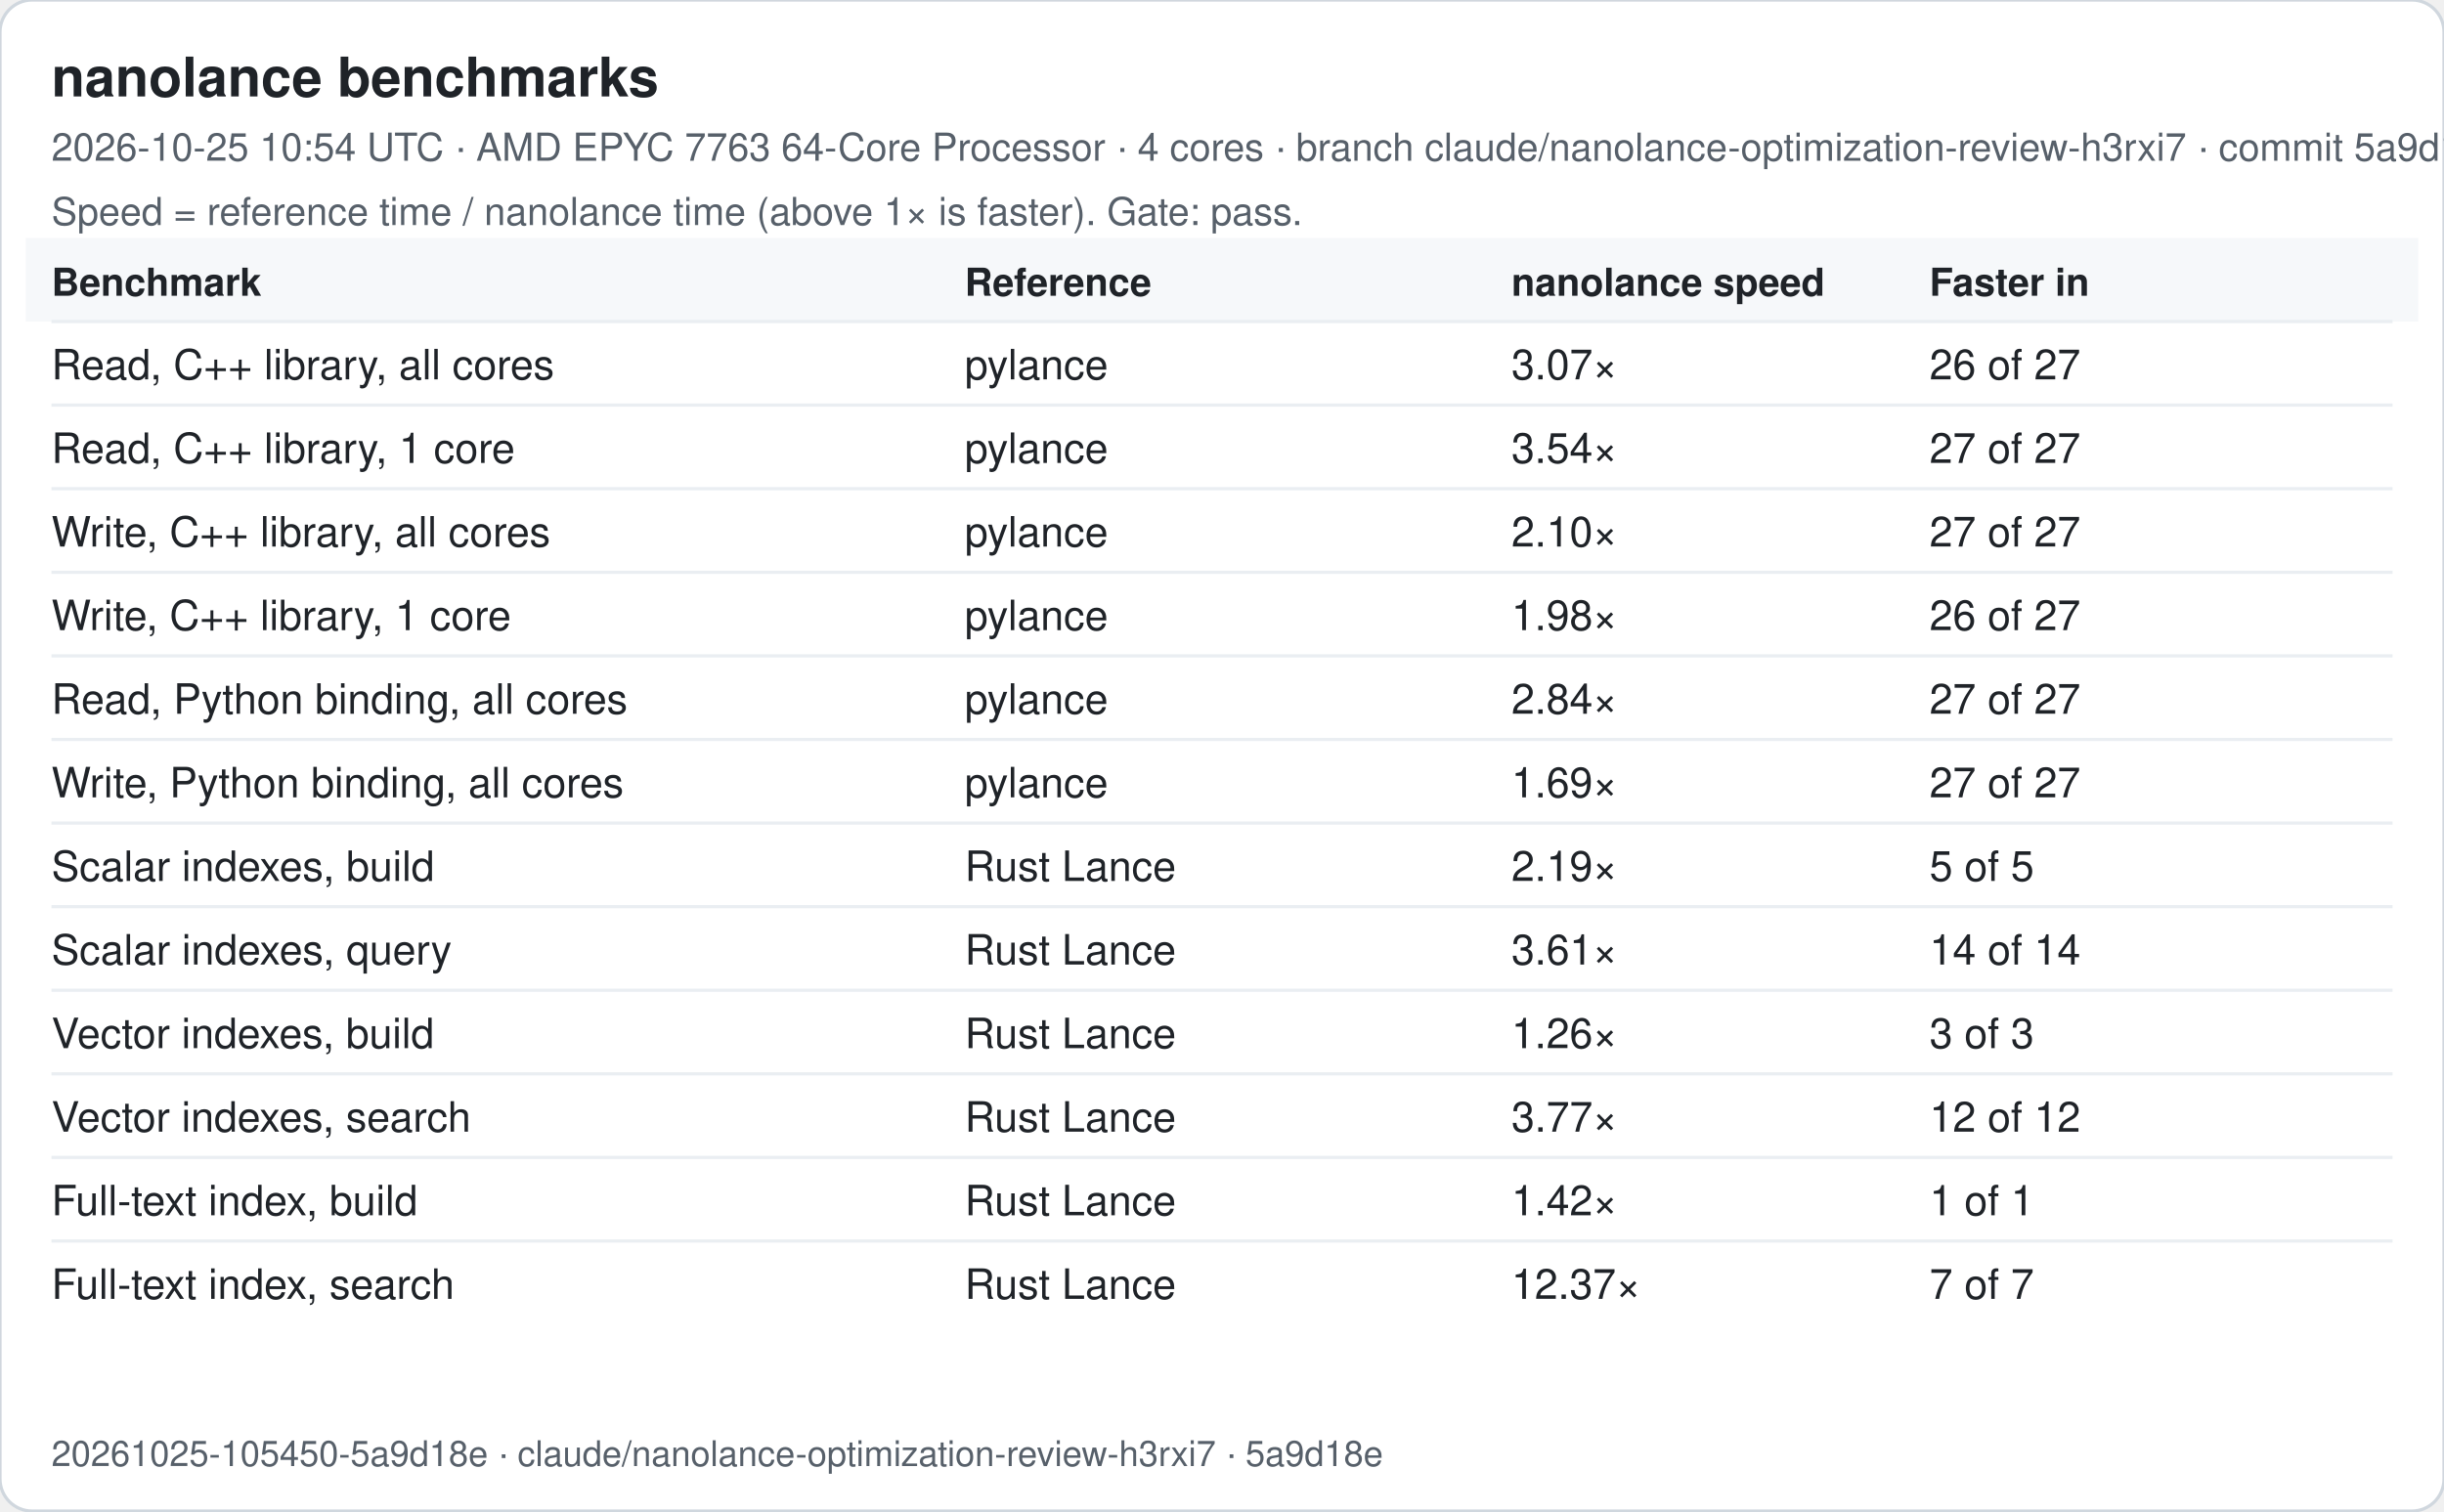
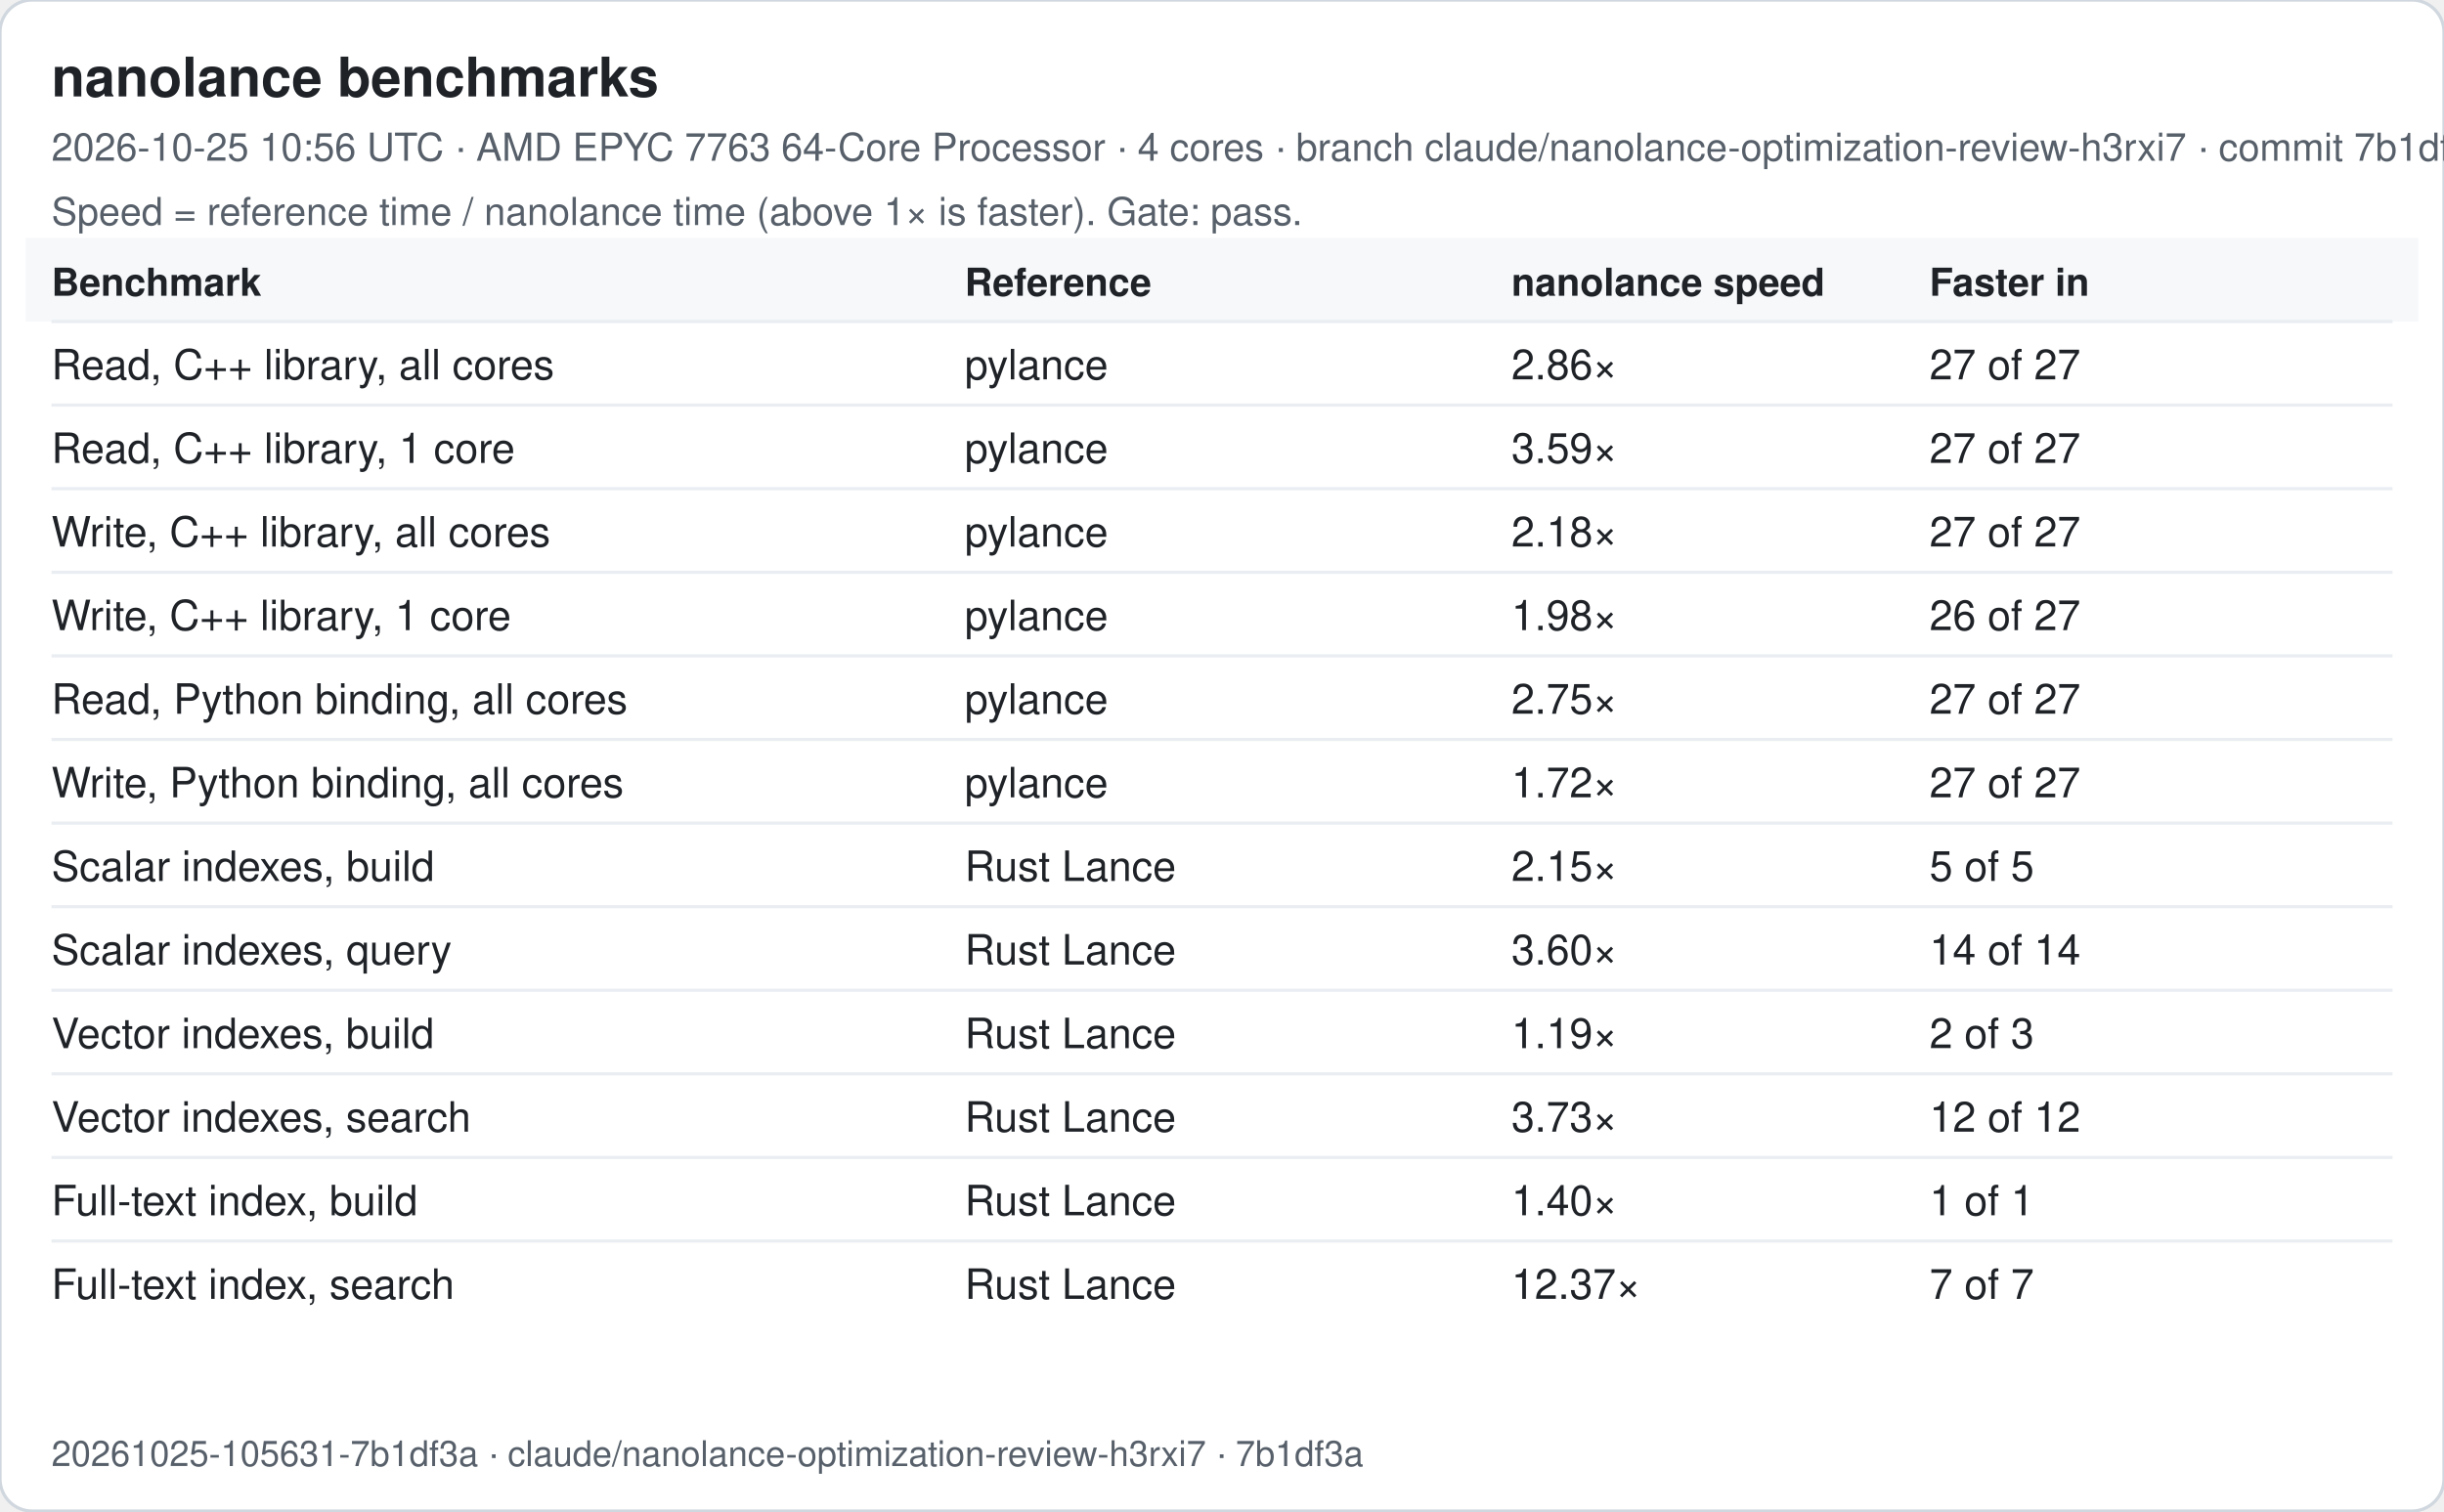
<svg xmlns="http://www.w3.org/2000/svg" width="760" height="470" viewBox="0 0 760 470" font-family="-apple-system, Segoe UI, Helvetica, Arial, sans-serif">
  <rect width="760" height="470" rx="10" fill="#ffffff" stroke="#d0d7de" />
  <text x="16" y="30" font-size="17" font-weight="600" fill="#1f2328">nanolance benchmarks</text>
-   <text x="16" y="50" font-size="12" fill="#57606a">2026-10-25 10:54 UTC · AMD EPYC 7763 64-Core Processor · 4 cores · branch claude/nanolance-optimization-review-h3rxi7 · commit 5a9d18e</text>
+   <text x="16" y="50" font-size="12" fill="#57606a">2026-10-25 10:56 UTC · AMD EPYC 7763 64-Core Processor · 4 cores · branch claude/nanolance-optimization-review-h3rxi7 · commit 7b1df3a</text>
  <text x="16" y="70" font-size="12" fill="#57606a">Speed = reference time / nanolance time (above 1× is faster). Gate: pass.</text>
  <rect x="8" y="74" width="744" height="26" fill="#f6f8fa" />
  <text x="16" y="92" font-size="12" font-weight="600" fill="#1f2328">Benchmark</text>
  <text x="300" y="92" font-size="12" font-weight="600" fill="#1f2328">Reference</text>
  <text x="470" y="92" font-size="12" font-weight="600" fill="#1f2328">nanolance speed</text>
  <text x="600" y="92" font-size="12" font-weight="600" fill="#1f2328">Faster in</text>
  <line x1="16" x2="744" y1="100" y2="100" stroke="#eaeef2" />
  <text x="16" y="118" font-size="13" fill="#1f2328">Read, C++ library, all cores</text>
  <text x="300" y="118" font-size="13" fill="#1f2328">pylance</text>
-   <text x="470" y="118" font-size="13" fill="#1f2328">3.07×</text>
-   <text x="600" y="118" font-size="13" fill="#1f2328">26 of 27</text>
+   <text x="470" y="118" font-size="13" fill="#1f2328">2.86×</text>
+   <text x="600" y="118" font-size="13" fill="#1f2328">27 of 27</text>
  <line x1="16" x2="744" y1="126" y2="126" stroke="#eaeef2" />
  <text x="16" y="144" font-size="13" fill="#1f2328">Read, C++ library, 1 core</text>
  <text x="300" y="144" font-size="13" fill="#1f2328">pylance</text>
-   <text x="470" y="144" font-size="13" fill="#1f2328">3.54×</text>
+   <text x="470" y="144" font-size="13" fill="#1f2328">3.59×</text>
  <text x="600" y="144" font-size="13" fill="#1f2328">27 of 27</text>
  <line x1="16" x2="744" y1="152" y2="152" stroke="#eaeef2" />
  <text x="16" y="170" font-size="13" fill="#1f2328">Write, C++ library, all cores</text>
  <text x="300" y="170" font-size="13" fill="#1f2328">pylance</text>
-   <text x="470" y="170" font-size="13" fill="#1f2328">2.10×</text>
+   <text x="470" y="170" font-size="13" fill="#1f2328">2.18×</text>
  <text x="600" y="170" font-size="13" fill="#1f2328">27 of 27</text>
  <line x1="16" x2="744" y1="178" y2="178" stroke="#eaeef2" />
  <text x="16" y="196" font-size="13" fill="#1f2328">Write, C++ library, 1 core</text>
  <text x="300" y="196" font-size="13" fill="#1f2328">pylance</text>
  <text x="470" y="196" font-size="13" fill="#1f2328">1.98×</text>
  <text x="600" y="196" font-size="13" fill="#1f2328">26 of 27</text>
  <line x1="16" x2="744" y1="204" y2="204" stroke="#eaeef2" />
  <text x="16" y="222" font-size="13" fill="#1f2328">Read, Python binding, all cores</text>
  <text x="300" y="222" font-size="13" fill="#1f2328">pylance</text>
-   <text x="470" y="222" font-size="13" fill="#1f2328">2.84×</text>
+   <text x="470" y="222" font-size="13" fill="#1f2328">2.75×</text>
  <text x="600" y="222" font-size="13" fill="#1f2328">27 of 27</text>
  <line x1="16" x2="744" y1="230" y2="230" stroke="#eaeef2" />
  <text x="16" y="248" font-size="13" fill="#1f2328">Write, Python binding, all cores</text>
  <text x="300" y="248" font-size="13" fill="#1f2328">pylance</text>
-   <text x="470" y="248" font-size="13" fill="#1f2328">1.69×</text>
+   <text x="470" y="248" font-size="13" fill="#1f2328">1.72×</text>
  <text x="600" y="248" font-size="13" fill="#1f2328">27 of 27</text>
  <line x1="16" x2="744" y1="256" y2="256" stroke="#eaeef2" />
  <text x="16" y="274" font-size="13" fill="#1f2328">Scalar indexes, build</text>
  <text x="300" y="274" font-size="13" fill="#1f2328">Rust Lance</text>
-   <text x="470" y="274" font-size="13" fill="#1f2328">2.19×</text>
+   <text x="470" y="274" font-size="13" fill="#1f2328">2.15×</text>
  <text x="600" y="274" font-size="13" fill="#1f2328">5 of 5</text>
  <line x1="16" x2="744" y1="282" y2="282" stroke="#eaeef2" />
  <text x="16" y="300" font-size="13" fill="#1f2328">Scalar indexes, query</text>
  <text x="300" y="300" font-size="13" fill="#1f2328">Rust Lance</text>
-   <text x="470" y="300" font-size="13" fill="#1f2328">3.61×</text>
+   <text x="470" y="300" font-size="13" fill="#1f2328">3.60×</text>
  <text x="600" y="300" font-size="13" fill="#1f2328">14 of 14</text>
  <line x1="16" x2="744" y1="308" y2="308" stroke="#eaeef2" />
  <text x="16" y="326" font-size="13" fill="#1f2328">Vector indexes, build</text>
  <text x="300" y="326" font-size="13" fill="#1f2328">Rust Lance</text>
-   <text x="470" y="326" font-size="13" fill="#1f2328">1.26×</text>
-   <text x="600" y="326" font-size="13" fill="#1f2328">3 of 3</text>
+   <text x="470" y="326" font-size="13" fill="#1f2328">1.19×</text>
+   <text x="600" y="326" font-size="13" fill="#1f2328">2 of 3</text>
  <line x1="16" x2="744" y1="334" y2="334" stroke="#eaeef2" />
  <text x="16" y="352" font-size="13" fill="#1f2328">Vector indexes, search</text>
  <text x="300" y="352" font-size="13" fill="#1f2328">Rust Lance</text>
-   <text x="470" y="352" font-size="13" fill="#1f2328">3.77×</text>
+   <text x="470" y="352" font-size="13" fill="#1f2328">3.73×</text>
  <text x="600" y="352" font-size="13" fill="#1f2328">12 of 12</text>
  <line x1="16" x2="744" y1="360" y2="360" stroke="#eaeef2" />
  <text x="16" y="378" font-size="13" fill="#1f2328">Full-text index, build</text>
  <text x="300" y="378" font-size="13" fill="#1f2328">Rust Lance</text>
-   <text x="470" y="378" font-size="13" fill="#1f2328">1.42×</text>
+   <text x="470" y="378" font-size="13" fill="#1f2328">1.40×</text>
  <text x="600" y="378" font-size="13" fill="#1f2328">1 of 1</text>
  <line x1="16" x2="744" y1="386" y2="386" stroke="#eaeef2" />
  <text x="16" y="404" font-size="13" fill="#1f2328">Full-text index, search</text>
  <text x="300" y="404" font-size="13" fill="#1f2328">Rust Lance</text>
  <text x="470" y="404" font-size="13" fill="#1f2328">12.37×</text>
  <text x="600" y="404" font-size="13" fill="#1f2328">7 of 7</text>
-   <text x="16" y="456" font-size="11" fill="#57606a">20261025-105450-5a9d18e · claude/nanolance-optimization-review-h3rxi7 · 5a9d18e</text>
+   <text x="16" y="456" font-size="11" fill="#57606a">20261025-105631-7b1df3a · claude/nanolance-optimization-review-h3rxi7 · 7b1df3a</text>
</svg>
